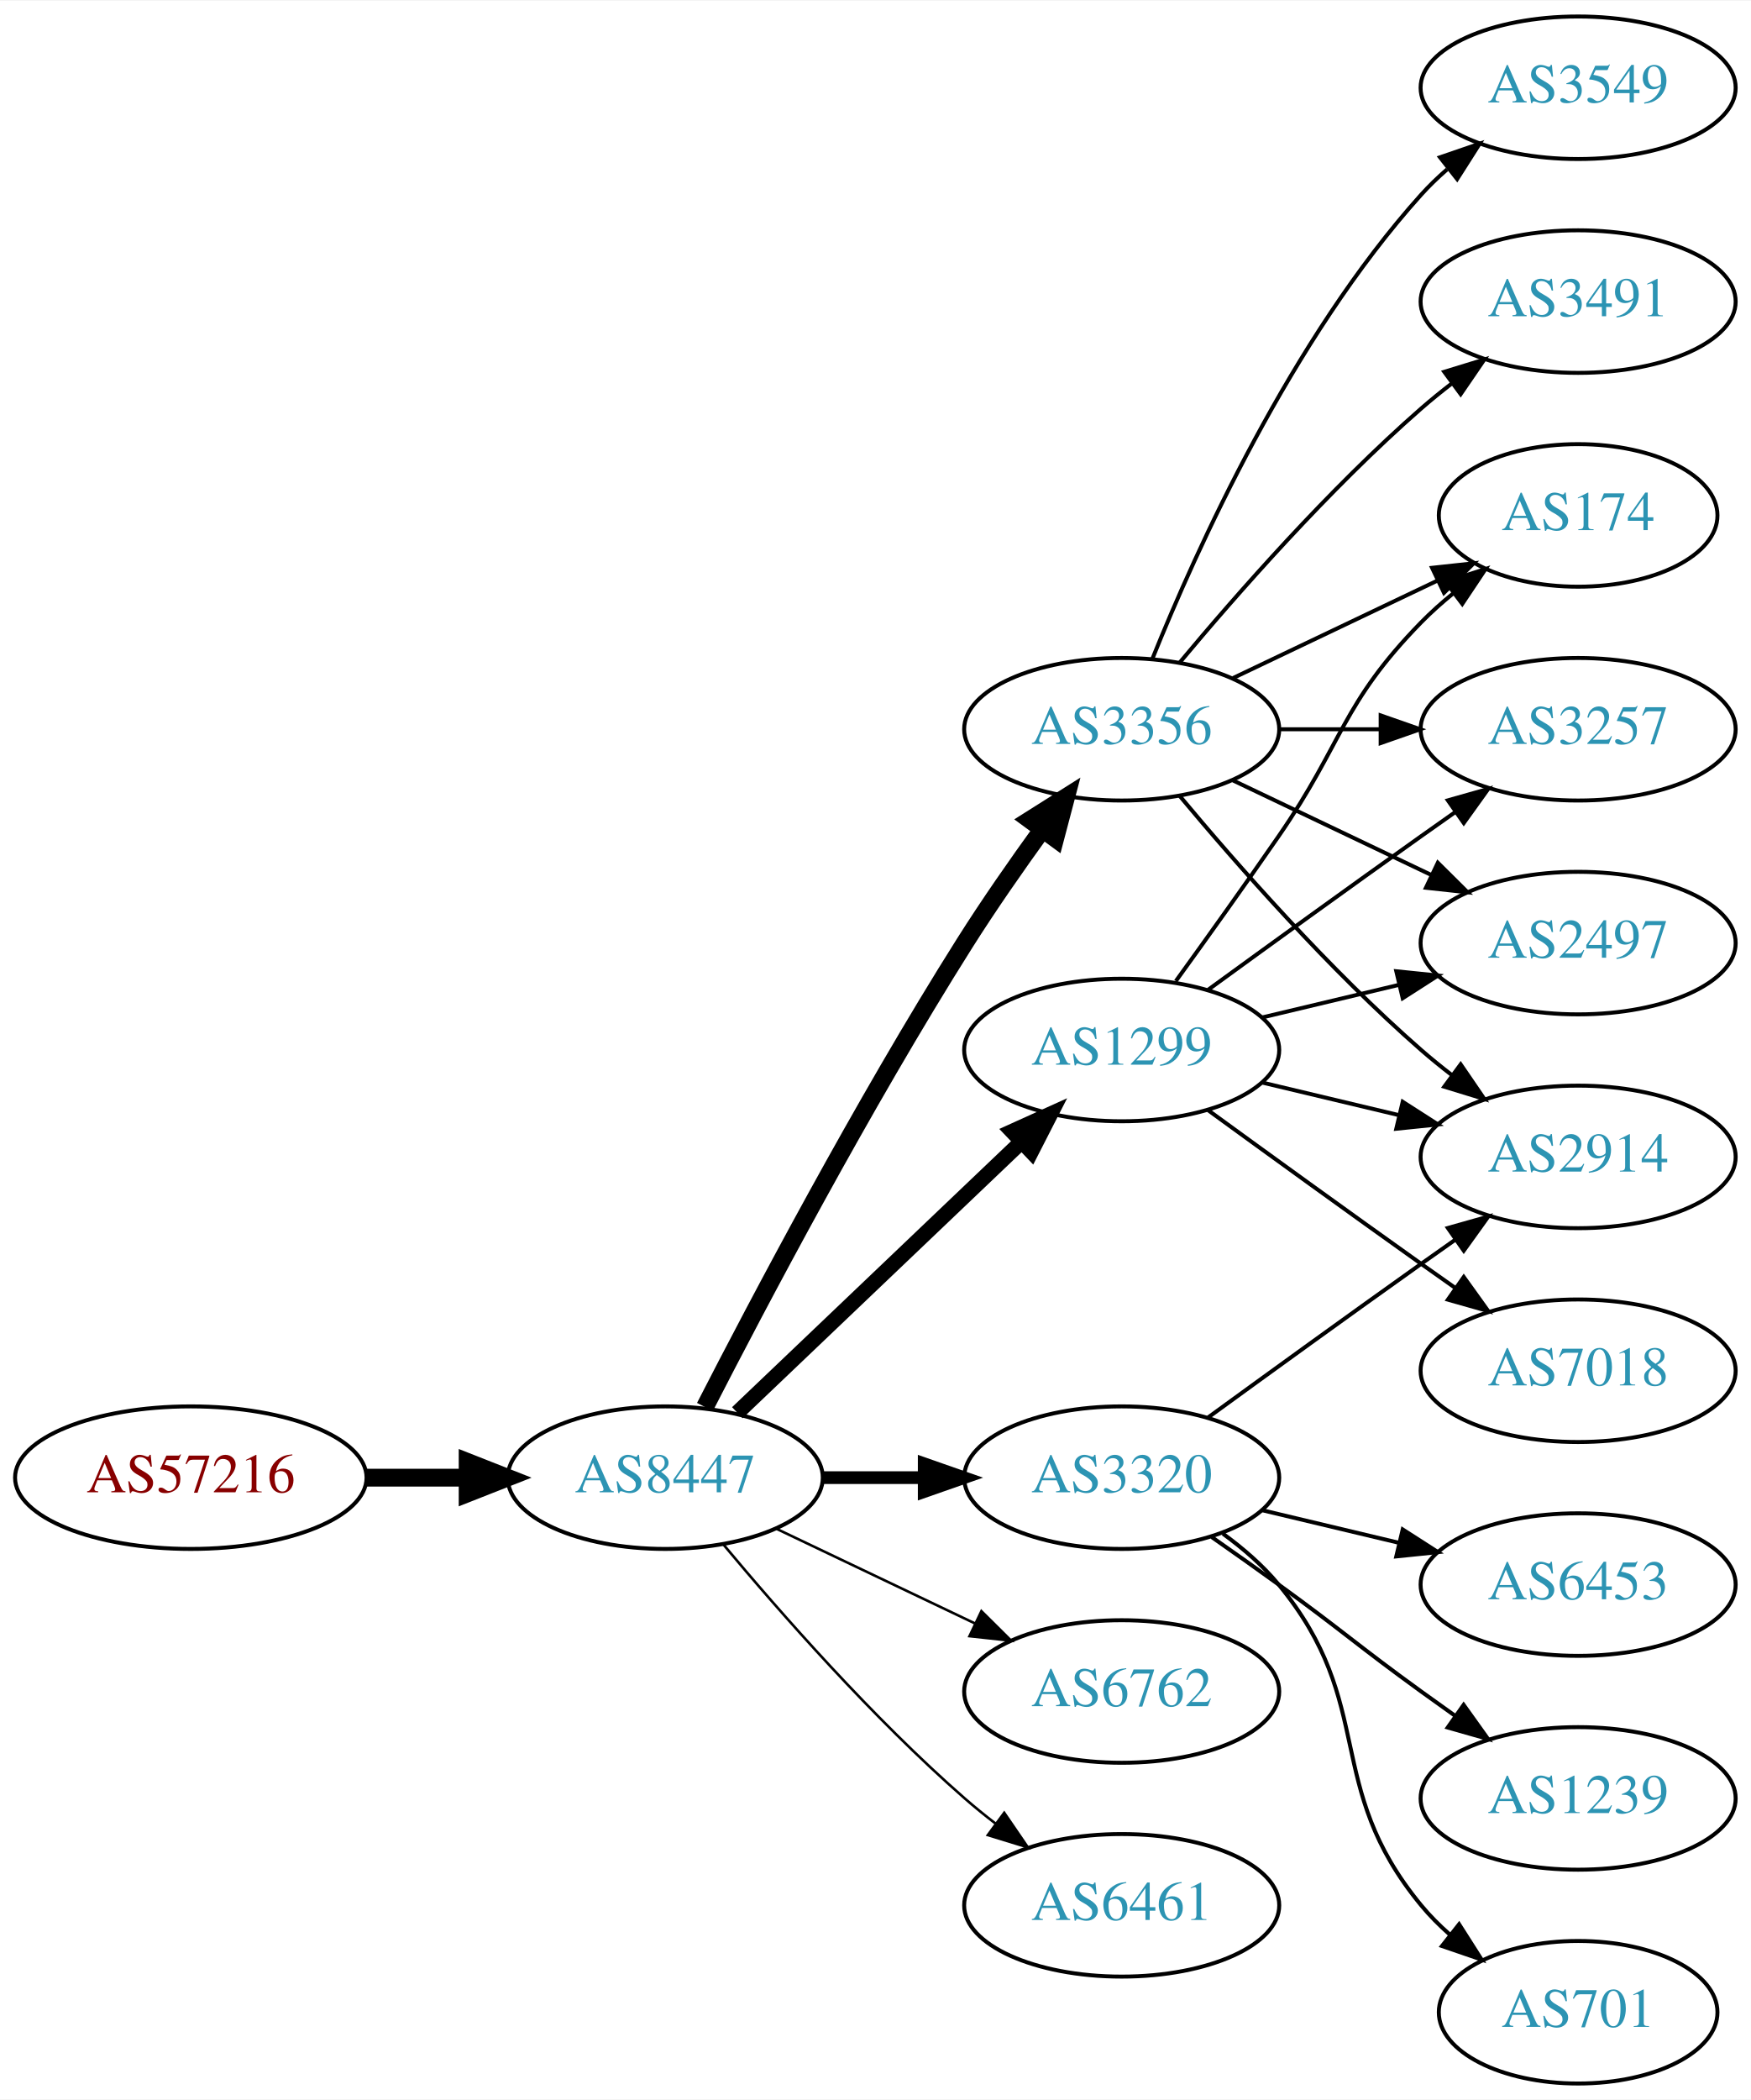
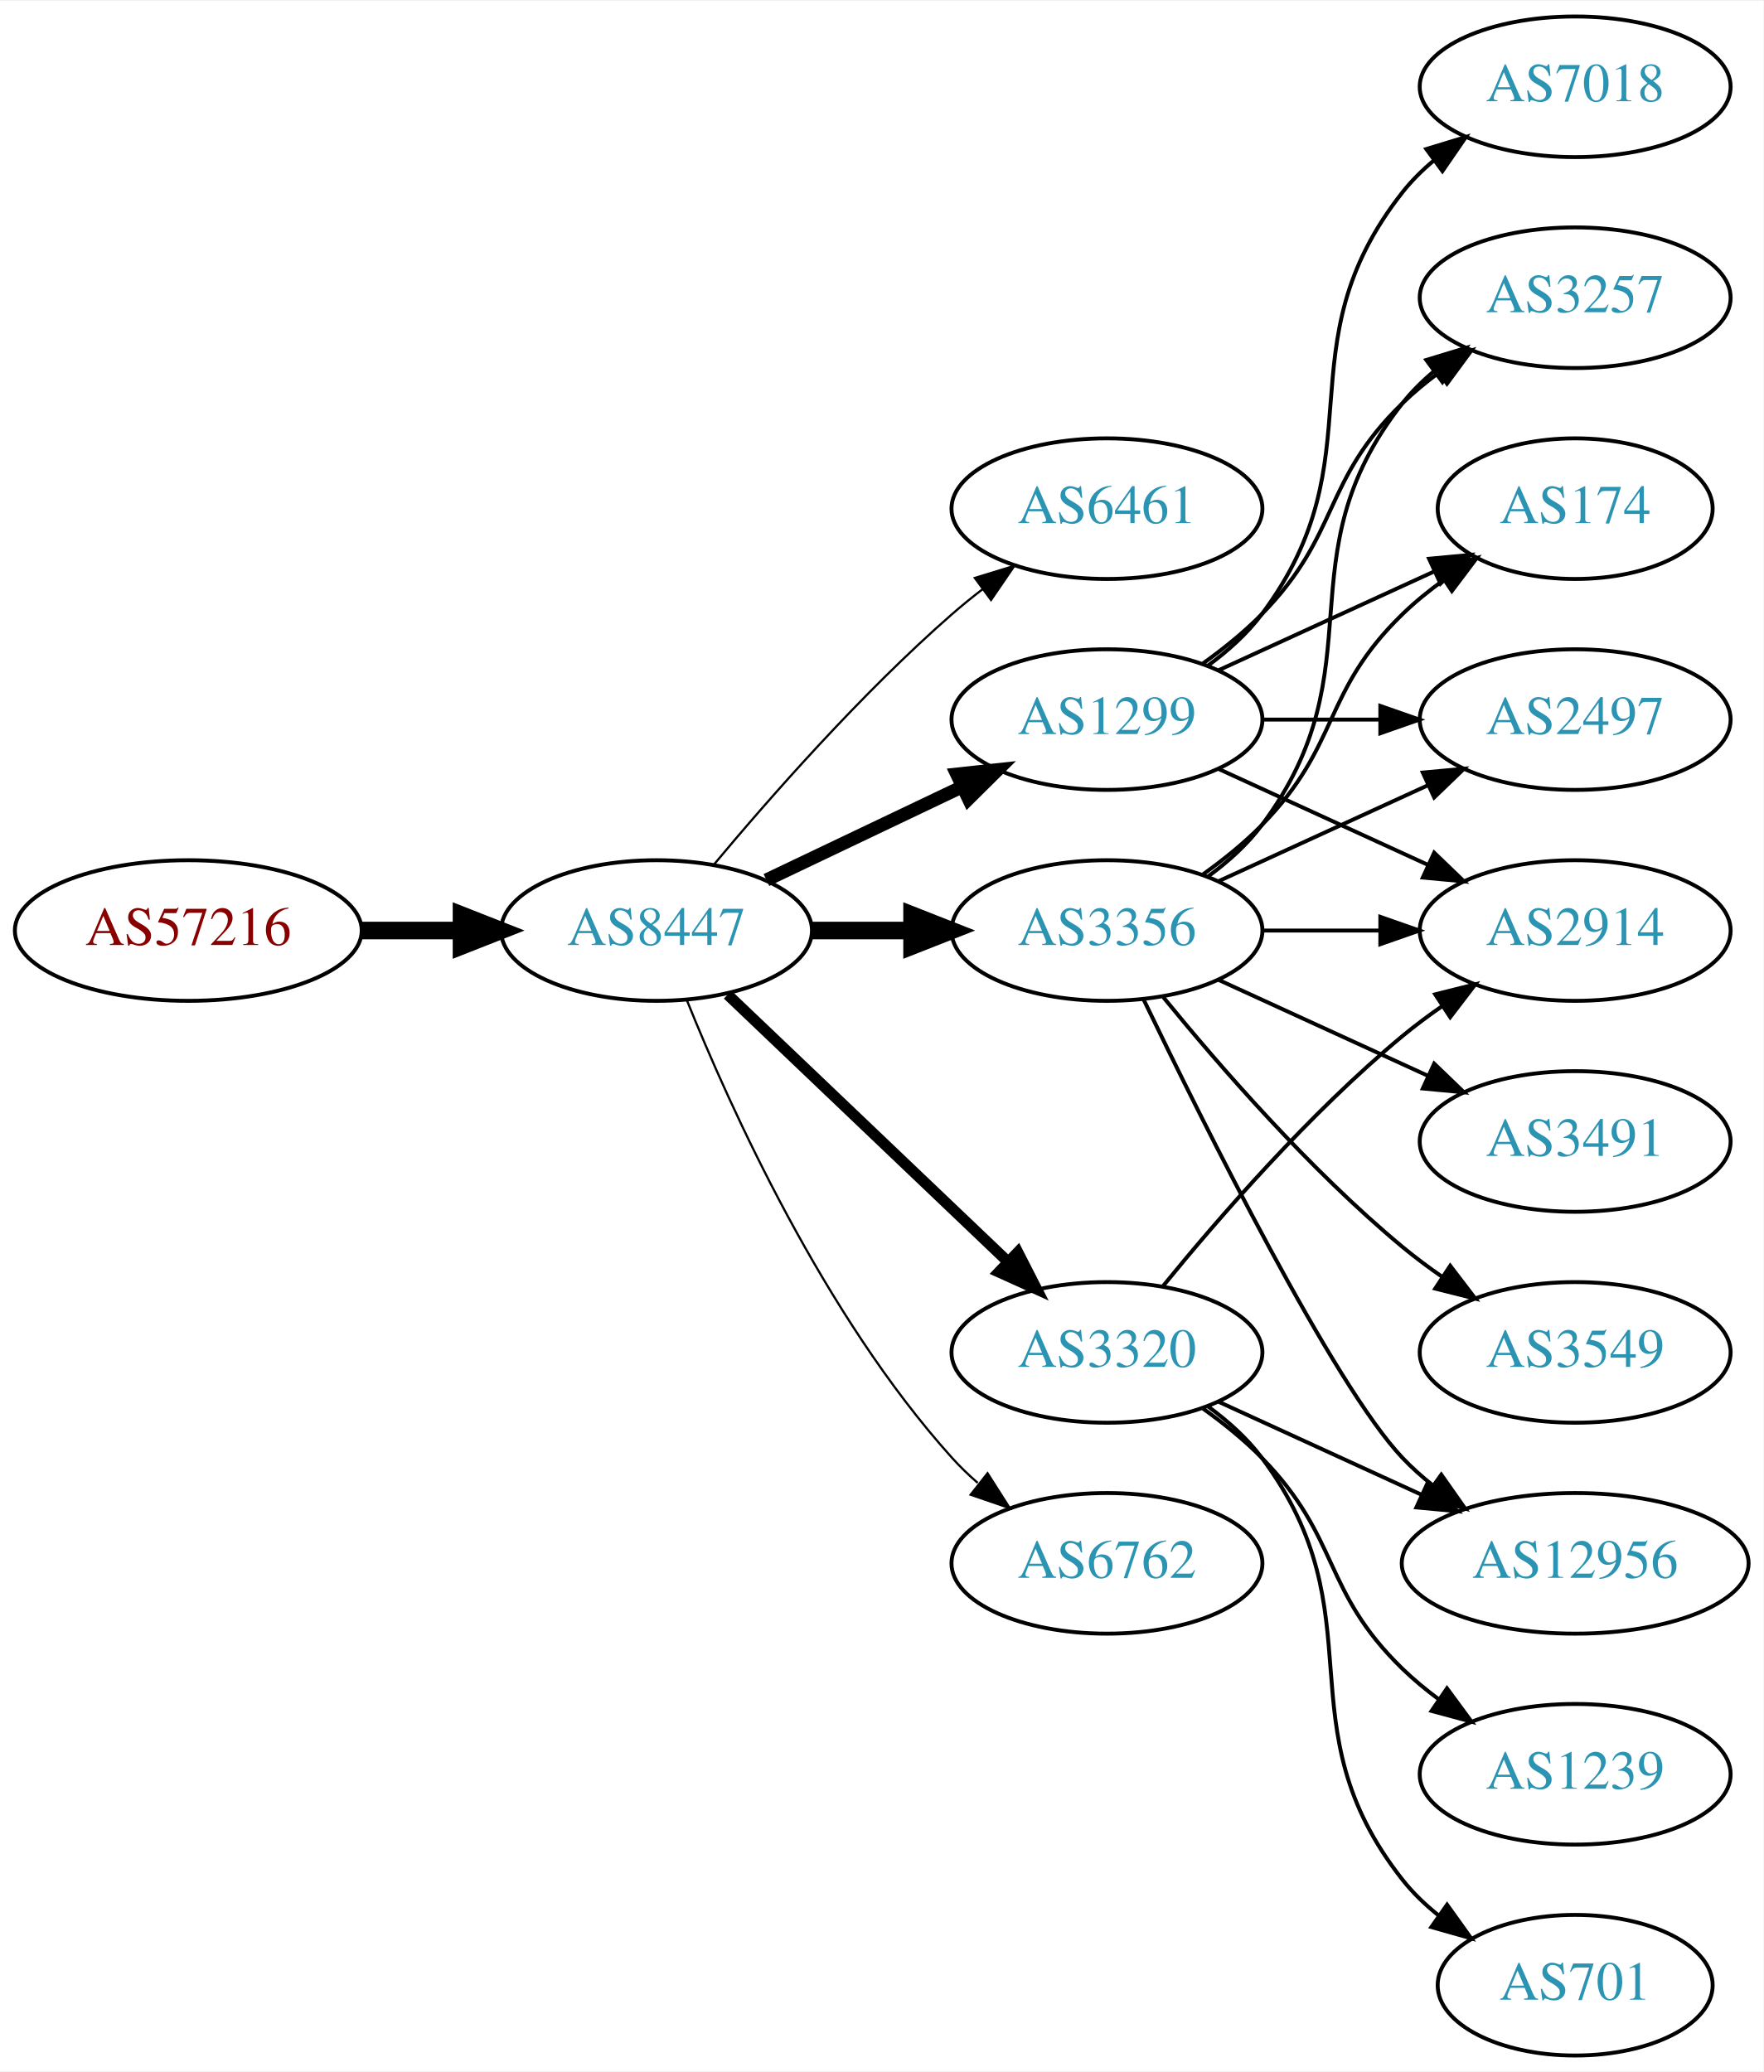
- <svg xmlns="http://www.w3.org/2000/svg" xmlns:xlink="http://www.w3.org/1999/xlink" width="442pt" height="530pt" viewBox="0.00 0.00 442.27 530.00">
+ <svg xmlns="http://www.w3.org/2000/svg" xmlns:xlink="http://www.w3.org/1999/xlink" width="451pt" height="530pt" viewBox="0.00 0.00 451.37 530.00">
  <g id="graph0" class="graph" transform="scale(1 1) rotate(0) translate(4 526)">
-     <polygon fill="white" stroke="none" points="-4,4 -4,-526 438.271,-526 438.271,4 -4,4" />
+     <polygon fill="white" stroke="none" points="-4,4 -4,-526 447.37,-526 447.37,4 -4,4" />
    <g id="node1" class="node">
      <g id="a_node1">
        <a xlink:href="/asn/57216" xlink:title="AS57216 ~ ARC-STYRIA-AS [AT]">
-           <ellipse fill="#ffffff" stroke="black" cx="44.196" cy="-153" rx="44.393" ry="18" />
-           <text text-anchor="middle" x="44.196" y="-149.3" font-family="Times,serif" font-size="14.00" fill="#880000">AS57216</text>
+           <ellipse fill="#ffffff" stroke="black" cx="44.196" cy="-288" rx="44.393" ry="18" />
+           <text text-anchor="middle" x="44.196" y="-284.3" font-family="Times,serif" font-size="14.00" fill="#880000">AS57216</text>
        </a>
      </g>
    </g>
    <g id="node2" class="node">
      <g id="a_node2">
        <a xlink:href="/asn/8447" xlink:title="AS8447 ~ A1 Telekom Austria AG [AT]">
-           <ellipse fill="#ffffff" stroke="black" cx="164.039" cy="-153" rx="39.794" ry="18" />
-           <text text-anchor="middle" x="164.039" y="-149.3" font-family="Times,serif" font-size="14.00" fill="#2c94b3">AS8447</text>
+           <ellipse fill="#ffffff" stroke="black" cx="164.039" cy="-288" rx="39.794" ry="18" />
+           <text text-anchor="middle" x="164.039" y="-284.3" font-family="Times,serif" font-size="14.00" fill="#2c94b3">AS8447</text>
        </a>
      </g>
    </g>
    <g id="edge1" class="edge">
-       <path fill="none" stroke="black" stroke-width="4.5" d="M88.407,-153C96.72,-153 105.482,-153 113.965,-153" />
-       <polygon fill="black" stroke="black" stroke-width="4.5" points="114.123,-156.938 124.123,-153 114.123,-149.063 114.123,-156.938" />
+       <path fill="none" stroke="black" stroke-width="4.5" d="M88.407,-288C96.72,-288 105.482,-288 113.965,-288" />
+       <polygon fill="black" stroke="black" stroke-width="4.5" points="114.123,-291.938 124.123,-288 114.123,-284.063 114.123,-291.938" />
    </g>
    <g id="node3" class="node">
      <g id="a_node3">
-         <a xlink:href="/asn/3356" xlink:title="AS3356 ~ Level 3 Parent, LLC [US]">
-           <ellipse fill="#ffffff" stroke="black" cx="279.332" cy="-342" rx="39.794" ry="18" />
-           <text text-anchor="middle" x="279.332" y="-338.3" font-family="Times,serif" font-size="14.00" fill="#2c94b3">AS3356</text>
+         <a xlink:href="/asn/6461" xlink:title="AS6461 ~ Zayo Bandwidth [US]">
+           <ellipse fill="#ffffff" stroke="black" cx="279.332" cy="-396" rx="39.794" ry="18" />
+           <text text-anchor="middle" x="279.332" y="-392.3" font-family="Times,serif" font-size="14.00" fill="#2c94b3">AS6461</text>
        </a>
      </g>
    </g>
    <g id="edge2" class="edge">
-       <path fill="none" stroke="black" stroke-width="4.5" d="M174.065,-170.852C187.501,-197.055 213.95,-247.237 239.685,-288 245.748,-297.604 252.868,-307.813 259.333,-316.739" />
-       <polygon fill="black" stroke="black" stroke-width="4.5" points="256.187,-319.107 265.276,-324.843 262.537,-314.45 256.187,-319.107" />
+       <path fill="none" stroke="black" stroke-width="0.562" d="M178.669,-304.817C192.951,-321.929 216.498,-348.745 239.685,-369 242.151,-371.154 244.789,-373.294 247.487,-375.372" />
+       <polygon fill="black" stroke="black" stroke-width="0.562" points="245.512,-378.264 255.641,-381.37 249.66,-372.625 245.512,-378.264" />
    </g>
    <g id="node4" class="node">
      <g id="a_node4">
-         <a xlink:href="/asn/1299" xlink:title="AS1299 ~ Telia Carrier [EU]">
-           <ellipse fill="#ffffff" stroke="black" cx="279.332" cy="-261" rx="39.794" ry="18" />
-           <text text-anchor="middle" x="279.332" y="-257.3" font-family="Times,serif" font-size="14.00" fill="#2c94b3">AS1299</text>
+         <a xlink:href="/asn/3320" xlink:title="AS3320 ~ DTAG [DE]">
+           <ellipse fill="#ffffff" stroke="black" cx="279.332" cy="-180" rx="39.794" ry="18" />
+           <text text-anchor="middle" x="279.332" y="-176.3" font-family="Times,serif" font-size="14.00" fill="#2c94b3">AS3320</text>
        </a>
      </g>
    </g>
    <g id="edge3" class="edge">
-       <path fill="none" stroke="black" stroke-width="3.857" d="M182.245,-169.403C201.321,-187.587 232.241,-217.063 253.838,-237.651" />
-       <polygon fill="black" stroke="black" stroke-width="3.857" points="251.681,-240.43 261.334,-244.797 256.511,-235.363 251.681,-240.43" />
+       <path fill="none" stroke="black" stroke-width="2.812" d="M182.245,-271.597C201.321,-253.413 232.241,-223.937 253.838,-203.349" />
+       <polygon fill="black" stroke="black" stroke-width="2.812" points="256.511,-205.637 261.334,-196.203 251.681,-200.57 256.511,-205.637" />
    </g>
    <g id="node5" class="node">
      <g id="a_node5">
-         <a xlink:href="/asn/3320" xlink:title="AS3320 ~ DTAG [DE]">
-           <ellipse fill="#ffffff" stroke="black" cx="279.332" cy="-153" rx="39.794" ry="18" />
-           <text text-anchor="middle" x="279.332" y="-149.3" font-family="Times,serif" font-size="14.00" fill="#2c94b3">AS3320</text>
+         <a xlink:href="/asn/3356" xlink:title="AS3356 ~ Level 3 Parent, LLC [US]">
+           <ellipse fill="#ffffff" stroke="black" cx="279.332" cy="-288" rx="39.794" ry="18" />
+           <text text-anchor="middle" x="279.332" y="-284.3" font-family="Times,serif" font-size="14.00" fill="#2c94b3">AS3356</text>
        </a>
      </g>
    </g>
    <g id="edge4" class="edge">
-       <path fill="none" stroke="black" stroke-width="3.214" d="M203.711,-153C211.914,-153 220.678,-153 229.21,-153" />
-       <polygon fill="black" stroke="black" stroke-width="3.214" points="229.449,-156.5 239.449,-153 229.449,-149.5 229.449,-156.5" />
+       <path fill="none" stroke="black" stroke-width="4.5" d="M203.711,-288C211.914,-288 220.678,-288 229.21,-288" />
+       <polygon fill="black" stroke="black" stroke-width="4.5" points="229.449,-291.938 239.449,-288 229.449,-284.063 229.449,-291.938" />
    </g>
    <g id="node6" class="node">
      <g id="a_node6">
-         <a xlink:href="/asn/6762" xlink:title="AS6762 ~ TELECOM ITALIA SPARKLE S.p.A. [IT]">
-           <ellipse fill="#ffffff" stroke="black" cx="279.332" cy="-99" rx="39.794" ry="18" />
-           <text text-anchor="middle" x="279.332" y="-95.3" font-family="Times,serif" font-size="14.00" fill="#2c94b3">AS6762</text>
+         <a xlink:href="/asn/1299" xlink:title="AS1299 ~ Telia Carrier [EU]">
+           <ellipse fill="#ffffff" stroke="black" cx="279.332" cy="-342" rx="39.794" ry="18" />
+           <text text-anchor="middle" x="279.332" y="-338.3" font-family="Times,serif" font-size="14.00" fill="#2c94b3">AS1299</text>
        </a>
      </g>
    </g>
    <g id="edge5" class="edge">
-       <path fill="none" stroke="black" stroke-width="0.643" d="M192.175,-140.066C207.169,-132.919 225.99,-123.948 242.213,-116.215" />
-       <polygon fill="black" stroke="black" stroke-width="0.643" points="243.895,-119.291 251.417,-111.829 240.884,-112.972 243.895,-119.291" />
+       <path fill="none" stroke="black" stroke-width="3.375" d="M192.175,-300.934C207.169,-308.081 225.99,-317.052 242.213,-324.785" />
+       <polygon fill="black" stroke="black" stroke-width="3.375" points="240.884,-328.028 251.417,-329.171 243.895,-321.709 240.884,-328.028" />
    </g>
    <g id="node7" class="node">
      <g id="a_node7">
-         <a xlink:href="/asn/6461" xlink:title="AS6461 ~ Zayo Bandwidth [US]">
-           <ellipse fill="#ffffff" stroke="black" cx="279.332" cy="-45" rx="39.794" ry="18" />
-           <text text-anchor="middle" x="279.332" y="-41.3" font-family="Times,serif" font-size="14.00" fill="#2c94b3">AS6461</text>
+         <a xlink:href="/asn/6762" xlink:title="AS6762 ~ TELECOM ITALIA SPARKLE S.p.A. [IT]">
+           <ellipse fill="#ffffff" stroke="black" cx="279.332" cy="-126" rx="39.794" ry="18" />
+           <text text-anchor="middle" x="279.332" y="-122.3" font-family="Times,serif" font-size="14.00" fill="#2c94b3">AS6762</text>
        </a>
      </g>
    </g>
    <g id="edge6" class="edge">
-       <path fill="none" stroke="black" stroke-width="0.643" d="M178.669,-136.183C192.951,-119.071 216.498,-92.255 239.685,-72 242.151,-69.846 244.789,-67.706 247.487,-65.628" />
-       <polygon fill="black" stroke="black" stroke-width="0.643" points="249.66,-68.375 255.641,-59.63 245.512,-62.736 249.66,-68.375" />
+       <path fill="none" stroke="black" stroke-width="0.562" d="M171.786,-270.213C182.837,-242.757 206.891,-189.422 239.685,-153 241.688,-150.776 243.906,-148.637 246.239,-146.603" />
+       <polygon fill="black" stroke="black" stroke-width="0.562" points="248.769,-149.065 254.458,-140.127 244.437,-143.567 248.769,-149.065" />
    </g>
    <g id="node8" class="node">
      <g id="a_node8">
-         <a xlink:href="/asn/2914" xlink:title="AS2914 ~ NTT America, Inc. [US]">
-           <ellipse fill="#ffffff" stroke="black" cx="394.625" cy="-234" rx="39.794" ry="18" />
-           <text text-anchor="middle" x="394.625" y="-230.3" font-family="Times,serif" font-size="14.00" fill="#2c94b3">AS2914</text>
+         <a xlink:href="/asn/12956" xlink:title="AS12956 ~ TELXIUS [ES]">
+           <ellipse fill="#ffffff" stroke="black" cx="399.174" cy="-126" rx="44.393" ry="18" />
+           <text text-anchor="middle" x="399.174" y="-122.3" font-family="Times,serif" font-size="14.00" fill="#2c94b3">AS12956</text>
        </a>
      </g>
    </g>
    <g id="edge7" class="edge">
-       <path fill="none" stroke="black" d="M293.962,-325.183C308.244,-308.071 331.791,-281.255 354.978,-261 357.444,-258.846 360.082,-256.706 362.78,-254.628" />
-       <polygon fill="black" stroke="black" points="364.953,-257.375 370.934,-248.63 360.805,-251.736 364.953,-257.375" />
+       <path fill="none" stroke="black" d="M307.96,-167.339C323.458,-160.238 343.025,-151.272 359.971,-143.506" />
+       <polygon fill="black" stroke="black" points="361.441,-146.683 369.074,-139.335 358.525,-140.319 361.441,-146.683" />
    </g>
    <g id="node9" class="node">
      <g id="a_node9">
-         <a xlink:href="/asn/3549" xlink:title="AS3549 ~ Level 3 Parent, LLC [US]">
-           <ellipse fill="#ffffff" stroke="black" cx="394.625" cy="-504" rx="39.794" ry="18" />
-           <text text-anchor="middle" x="394.625" y="-500.3" font-family="Times,serif" font-size="14.00" fill="#2c94b3">AS3549</text>
+         <a xlink:href="/asn/1239" xlink:title="AS1239 ~ Sprint [US]">
+           <ellipse fill="#ffffff" stroke="black" cx="399.174" cy="-72" rx="39.794" ry="18" />
+           <text text-anchor="middle" x="399.174" y="-68.3" font-family="Times,serif" font-size="14.00" fill="#2c94b3">AS1239</text>
        </a>
      </g>
    </g>
    <g id="edge8" class="edge">
-       <path fill="none" stroke="black" d="M287.079,-359.787C298.13,-387.243 322.184,-440.578 354.978,-477 356.98,-479.224 359.199,-481.363 361.532,-483.397" />
-       <polygon fill="black" stroke="black" points="359.73,-486.433 369.751,-489.873 364.062,-480.935 359.73,-486.433" />
+       <path fill="none" stroke="black" d="M303.926,-165.611C309.182,-161.852 314.513,-157.563 318.978,-153 339.151,-132.383 334.285,-119.094 354.978,-99 357.823,-96.237 360.997,-93.614 364.297,-91.166" />
+       <polygon fill="black" stroke="black" points="366.363,-93.993 372.645,-85.462 362.414,-88.214 366.363,-93.993" />
    </g>
    <g id="node10" class="node">
      <g id="a_node10">
-         <a xlink:href="/asn/174" xlink:title="AS174 ~ Cogent Communications [US]">
-           <ellipse fill="#ffffff" stroke="black" cx="394.625" cy="-396" rx="35.194" ry="18" />
-           <text text-anchor="middle" x="394.625" y="-392.3" font-family="Times,serif" font-size="14.00" fill="#2c94b3">AS174</text>
+         <a xlink:href="/asn/2914" xlink:title="AS2914 ~ NTT America, Inc. [US]">
+           <ellipse fill="#ffffff" stroke="black" cx="399.174" cy="-288" rx="39.794" ry="18" />
+           <text text-anchor="middle" x="399.174" y="-284.3" font-family="Times,serif" font-size="14.00" fill="#2c94b3">AS2914</text>
        </a>
      </g>
    </g>
    <g id="edge9" class="edge">
-       <path fill="none" stroke="black" d="M307.468,-354.934C322.9,-362.29 342.385,-371.577 358.92,-379.459" />
-       <polygon fill="black" stroke="black" points="357.729,-382.768 368.262,-383.911 360.741,-376.449 357.729,-382.768" />
+       <path fill="none" stroke="black" d="M293.751,-197.065C307.865,-214.375 331.28,-241.345 354.978,-261 358.194,-263.668 361.695,-266.27 365.265,-268.741" />
+       <polygon fill="black" stroke="black" points="363.343,-271.666 373.622,-274.236 367.189,-265.817 363.343,-271.666" />
    </g>
    <g id="node11" class="node">
      <g id="a_node11">
-         <a xlink:href="/asn/3491" xlink:title="AS3491 ~ PCCW Global, Inc. [US]">
-           <ellipse fill="#ffffff" stroke="black" cx="394.625" cy="-450" rx="39.794" ry="18" />
-           <text text-anchor="middle" x="394.625" y="-446.3" font-family="Times,serif" font-size="14.00" fill="#2c94b3">AS3491</text>
+         <a xlink:href="/asn/701" xlink:title="AS701 ~ UUNET [US]">
+           <ellipse fill="#ffffff" stroke="black" cx="399.174" cy="-18" rx="35.194" ry="18" />
+           <text text-anchor="middle" x="399.174" y="-14.3" font-family="Times,serif" font-size="14.00" fill="#2c94b3">AS701</text>
        </a>
      </g>
    </g>
    <g id="edge10" class="edge">
-       <path fill="none" stroke="black" d="M293.962,-358.817C308.244,-375.929 331.791,-402.745 354.978,-423 357.444,-425.154 360.082,-427.294 362.78,-429.372" />
-       <polygon fill="black" stroke="black" points="360.805,-432.264 370.934,-435.37 364.953,-426.625 360.805,-432.264" />
+       <path fill="none" stroke="black" d="M305.262,-166.118C310.338,-162.389 315.256,-157.984 318.978,-153 349.249,-112.458 323.679,-84.754 354.978,-45 357.625,-41.639 360.813,-38.584 364.245,-35.839" />
+       <polygon fill="black" stroke="black" points="366.383,-38.614 372.552,-30 362.358,-32.887 366.383,-38.614" />
+     </g>
+     <g id="edge14" class="edge">
+       <path fill="none" stroke="black" d="M288.679,-270.405C304.146,-238.268 337.291,-171.66 354.978,-153 357.362,-150.485 360.029,-148.107 362.835,-145.883" />
+       <polygon fill="black" stroke="black" points="364.904,-148.707 370.997,-140.039 360.828,-143.015 364.904,-148.707" />
+     </g>
+     <g id="edge12" class="edge">
+       <path fill="none" stroke="black" d="M319.244,-288C328.798,-288 339.147,-288 349.11,-288" />
+       <polygon fill="black" stroke="black" points="349.302,-291.5 359.302,-288 349.302,-284.5 349.302,-291.5" />
    </g>
    <g id="node12" class="node">
      <g id="a_node12">
-         <a xlink:href="/asn/3257" xlink:title="AS3257 ~ GTT [DE]">
-           <ellipse fill="#ffffff" stroke="black" cx="394.625" cy="-342" rx="39.794" ry="18" />
-           <text text-anchor="middle" x="394.625" y="-338.3" font-family="Times,serif" font-size="14.00" fill="#2c94b3">AS3257</text>
+         <a xlink:href="/asn/3549" xlink:title="AS3549 ~ Level 3 Parent, LLC [US]">
+           <ellipse fill="#ffffff" stroke="black" cx="399.174" cy="-180" rx="39.794" ry="18" />
+           <text text-anchor="middle" x="399.174" y="-176.3" font-family="Times,serif" font-size="14.00" fill="#2c94b3">AS3549</text>
        </a>
      </g>
    </g>
    <g id="edge11" class="edge">
-       <path fill="none" stroke="black" d="M319.004,-342C327.207,-342 335.971,-342 344.503,-342" />
-       <polygon fill="black" stroke="black" points="344.742,-345.5 354.742,-342 344.742,-338.5 344.742,-345.5" />
+       <path fill="none" stroke="black" d="M293.751,-270.935C307.865,-253.625 331.28,-226.655 354.978,-207 358.194,-204.332 361.695,-201.73 365.265,-199.259" />
+       <polygon fill="black" stroke="black" points="367.189,-202.183 373.622,-193.764 363.343,-196.334 367.189,-202.183" />
    </g>
    <g id="node13" class="node">
      <g id="a_node13">
-         <a xlink:href="/asn/2497" xlink:title="AS2497 ~ Internet Initiative Japan Inc. [JP]">
-           <ellipse fill="#ffffff" stroke="black" cx="394.625" cy="-288" rx="39.794" ry="18" />
-           <text text-anchor="middle" x="394.625" y="-284.3" font-family="Times,serif" font-size="14.00" fill="#2c94b3">AS2497</text>
-         </a>
-       </g>
-     </g>
-     <g id="edge12" class="edge">
-       <path fill="none" stroke="black" d="M307.468,-329.066C322.462,-321.919 341.283,-312.948 357.506,-305.215" />
-       <polygon fill="black" stroke="black" points="359.188,-308.291 366.71,-300.829 356.177,-301.972 359.188,-308.291" />
-     </g>
-     <g id="edge16" class="edge">
-       <path fill="none" stroke="black" d="M314.939,-252.752C325.81,-250.162 337.964,-247.265 349.407,-244.538" />
-       <polygon fill="black" stroke="black" points="350.313,-247.92 359.229,-242.197 348.69,-241.111 350.313,-247.92" />
-     </g>
-     <g id="edge14" class="edge">
-       <path fill="none" stroke="black" d="M293.011,-278.406C300.626,-288.937 310.459,-302.67 318.978,-315 335.374,-338.731 334.806,-348.383 354.978,-369 357.457,-371.534 360.204,-373.983 363.056,-376.304" />
-       <polygon fill="black" stroke="black" points="361.148,-379.248 371.242,-382.468 365.359,-373.657 361.148,-379.248" />
-     </g>
-     <g id="edge15" class="edge">
-       <path fill="none" stroke="black" d="M301.18,-276.222C316.114,-287.091 336.727,-302.025 354.978,-315 357.799,-317.005 360.742,-319.085 363.69,-321.159" />
-       <polygon fill="black" stroke="black" points="361.717,-324.05 371.914,-326.926 365.736,-318.319 361.717,-324.05" />
+         <a xlink:href="/asn/3257" xlink:title="AS3257 ~ GTT [DE]">
+           <ellipse fill="#ffffff" stroke="black" cx="399.174" cy="-450" rx="39.794" ry="18" />
+           <text text-anchor="middle" x="399.174" y="-446.3" font-family="Times,serif" font-size="14.00" fill="#2c94b3">AS3257</text>
+         </a>
+       </g>
    </g>
    <g id="edge13" class="edge">
-       <path fill="none" stroke="black" d="M314.939,-269.248C325.81,-271.838 337.964,-274.735 349.407,-277.462" />
-       <polygon fill="black" stroke="black" points="348.69,-280.889 359.229,-279.803 350.313,-274.08 348.69,-280.889" />
+       <path fill="none" stroke="black" d="M305.262,-301.882C310.338,-305.611 315.256,-310.016 318.978,-315 349.249,-355.542 323.679,-383.246 354.978,-423 357.303,-425.953 360.047,-428.67 363.006,-431.147" />
+       <polygon fill="black" stroke="black" points="361.065,-434.064 371.203,-437.145 365.199,-428.415 361.065,-434.064" />
    </g>
    <g id="node14" class="node">
      <g id="a_node14">
-         <a xlink:href="/asn/7018" xlink:title="AS7018 ~ AT&amp;T Services, Inc. [US]">
-           <ellipse fill="#ffffff" stroke="black" cx="394.625" cy="-180" rx="39.794" ry="18" />
-           <text text-anchor="middle" x="394.625" y="-176.3" font-family="Times,serif" font-size="14.00" fill="#2c94b3">AS7018</text>
-         </a>
-       </g>
-     </g>
-     <g id="edge17" class="edge">
-       <path fill="none" stroke="black" d="M301.18,-245.778C316.114,-234.909 336.727,-219.975 354.978,-207 357.799,-204.995 360.742,-202.915 363.69,-200.841" />
-       <polygon fill="black" stroke="black" points="365.736,-203.681 371.914,-195.074 361.717,-197.95 365.736,-203.681" />
-     </g>
-     <g id="edge18" class="edge">
-       <path fill="none" stroke="black" d="M301.18,-168.222C316.114,-179.091 336.727,-194.025 354.978,-207 357.799,-209.005 360.742,-211.085 363.69,-213.159" />
-       <polygon fill="black" stroke="black" points="361.717,-216.05 371.914,-218.926 365.736,-210.319 361.717,-216.05" />
+         <a xlink:href="/asn/3491" xlink:title="AS3491 ~ PCCW Global, Inc. [US]">
+           <ellipse fill="#ffffff" stroke="black" cx="399.174" cy="-234" rx="39.794" ry="18" />
+           <text text-anchor="middle" x="399.174" y="-230.3" font-family="Times,serif" font-size="14.00" fill="#2c94b3">AS3491</text>
+         </a>
+       </g>
+     </g>
+     <g id="edge15" class="edge">
+       <path fill="none" stroke="black" d="M307.96,-275.339C323.917,-268.027 344.188,-258.739 361.471,-250.819" />
+       <polygon fill="black" stroke="black" points="363.085,-253.929 370.718,-246.581 360.169,-247.565 363.085,-253.929" />
    </g>
    <g id="node15" class="node">
      <g id="a_node15">
-         <a xlink:href="/asn/6453" xlink:title="AS6453 ~ TATA COMMUNICATIONS (AMERICA) INC [US]">
-           <ellipse fill="#ffffff" stroke="black" cx="394.625" cy="-126" rx="39.794" ry="18" />
-           <text text-anchor="middle" x="394.625" y="-122.3" font-family="Times,serif" font-size="14.00" fill="#2c94b3">AS6453</text>
-         </a>
-       </g>
-     </g>
-     <g id="edge19" class="edge">
-       <path fill="none" stroke="black" d="M314.939,-144.752C325.81,-142.162 337.964,-139.265 349.407,-136.538" />
-       <polygon fill="black" stroke="black" points="350.313,-139.92 359.229,-134.197 348.69,-133.111 350.313,-139.92" />
+         <a xlink:href="/asn/174" xlink:title="AS174 ~ Cogent Communications [US]">
+           <ellipse fill="#ffffff" stroke="black" cx="399.174" cy="-396" rx="35.194" ry="18" />
+           <text text-anchor="middle" x="399.174" y="-392.3" font-family="Times,serif" font-size="14.00" fill="#2c94b3">AS174</text>
+         </a>
+       </g>
+     </g>
+     <g id="edge16" class="edge">
+       <path fill="none" stroke="black" d="M303.926,-302.389C309.182,-306.148 314.513,-310.437 318.978,-315 339.151,-335.617 334.285,-348.906 354.978,-369 358.206,-372.134 361.857,-375.089 365.635,-377.812" />
+       <polygon fill="black" stroke="black" points="363.732,-380.75 373.995,-383.383 367.614,-374.925 363.732,-380.75" />
    </g>
    <g id="node16" class="node">
      <g id="a_node16">
-         <a xlink:href="/asn/1239" xlink:title="AS1239 ~ Sprint [US]">
-           <ellipse fill="#ffffff" stroke="black" cx="394.625" cy="-72" rx="39.794" ry="18" />
-           <text text-anchor="middle" x="394.625" y="-68.3" font-family="Times,serif" font-size="14.00" fill="#2c94b3">AS1239</text>
-         </a>
-       </g>
+         <a xlink:href="/asn/2497" xlink:title="AS2497 ~ Internet Initiative Japan Inc. [JP]">
+           <ellipse fill="#ffffff" stroke="black" cx="399.174" cy="-342" rx="39.794" ry="18" />
+           <text text-anchor="middle" x="399.174" y="-338.3" font-family="Times,serif" font-size="14.00" fill="#2c94b3">AS2497</text>
+         </a>
+       </g>
+     </g>
+     <g id="edge17" class="edge">
+       <path fill="none" stroke="black" d="M307.96,-300.661C323.917,-307.973 344.188,-317.261 361.471,-325.181" />
+       <polygon fill="black" stroke="black" points="360.169,-328.435 370.718,-329.419 363.085,-322.071 360.169,-328.435" />
+     </g>
+     <g id="edge21" class="edge">
+       <path fill="none" stroke="black" d="M307.96,-329.339C323.917,-322.027 344.188,-312.739 361.471,-304.819" />
+       <polygon fill="black" stroke="black" points="363.085,-307.929 370.718,-300.581 360.169,-301.565 363.085,-307.929" />
+     </g>
+     <g id="edge22" class="edge">
+       <path fill="none" stroke="black" d="M303.926,-356.389C309.182,-360.148 314.513,-364.437 318.978,-369 339.151,-389.617 334.285,-402.906 354.978,-423 357.823,-425.763 360.997,-428.386 364.297,-430.834" />
+       <polygon fill="black" stroke="black" points="362.414,-433.786 372.645,-436.538 366.363,-428.006 362.414,-433.786" />
+     </g>
+     <g id="edge19" class="edge">
+       <path fill="none" stroke="black" d="M307.96,-354.661C324.377,-362.183 345.358,-371.798 362.955,-379.861" />
+       <polygon fill="black" stroke="black" points="361.783,-383.174 372.332,-384.158 364.7,-376.811 361.783,-383.174" />
    </g>
    <g id="edge20" class="edge">
-       <path fill="none" stroke="black" d="M302.089,-137.991C307.623,-134.121 313.542,-129.936 318.978,-126 335.178,-114.271 338.778,-110.729 354.978,-99 357.781,-96.971 360.712,-94.875 363.653,-92.79" />
-       <polygon fill="black" stroke="black" points="365.704,-95.627 371.868,-87.009 361.675,-89.903 365.704,-95.627" />
+       <path fill="none" stroke="black" d="M319.244,-342C328.798,-342 339.147,-342 349.11,-342" />
+       <polygon fill="black" stroke="black" points="349.302,-345.5 359.302,-342 349.302,-338.5 349.302,-345.5" />
    </g>
    <g id="node17" class="node">
      <g id="a_node17">
-         <a xlink:href="/asn/701" xlink:title="AS701 ~ UUNET [US]">
-           <ellipse fill="#ffffff" stroke="black" cx="394.625" cy="-18" rx="35.194" ry="18" />
-           <text text-anchor="middle" x="394.625" y="-14.3" font-family="Times,serif" font-size="14.00" fill="#2c94b3">AS701</text>
-         </a>
-       </g>
-     </g>
-     <g id="edge21" class="edge">
-       <path fill="none" stroke="black" d="M304.912,-138.844C310.007,-135.128 315.02,-130.799 318.978,-126 344.043,-95.606 329.913,-75.394 354.978,-45 357.113,-42.411 359.556,-39.959 362.152,-37.666" />
-       <polygon fill="black" stroke="black" points="364.56,-40.224 370.251,-31.288 360.229,-34.725 364.56,-40.224" />
+         <a xlink:href="/asn/7018" xlink:title="AS7018 ~ AT&amp;T Services, Inc. [US]">
+           <ellipse fill="#ffffff" stroke="black" cx="399.174" cy="-504" rx="39.794" ry="18" />
+           <text text-anchor="middle" x="399.174" y="-500.3" font-family="Times,serif" font-size="14.00" fill="#2c94b3">AS7018</text>
+         </a>
+       </g>
+     </g>
+     <g id="edge18" class="edge">
+       <path fill="none" stroke="black" d="M305.262,-355.882C310.338,-359.611 315.256,-364.016 318.978,-369 349.249,-409.542 323.679,-437.246 354.978,-477 357.303,-479.953 360.047,-482.67 363.006,-485.147" />
+       <polygon fill="black" stroke="black" points="361.065,-488.064 371.203,-491.145 365.199,-482.415 361.065,-488.064" />
    </g>
  </g>
</svg>
